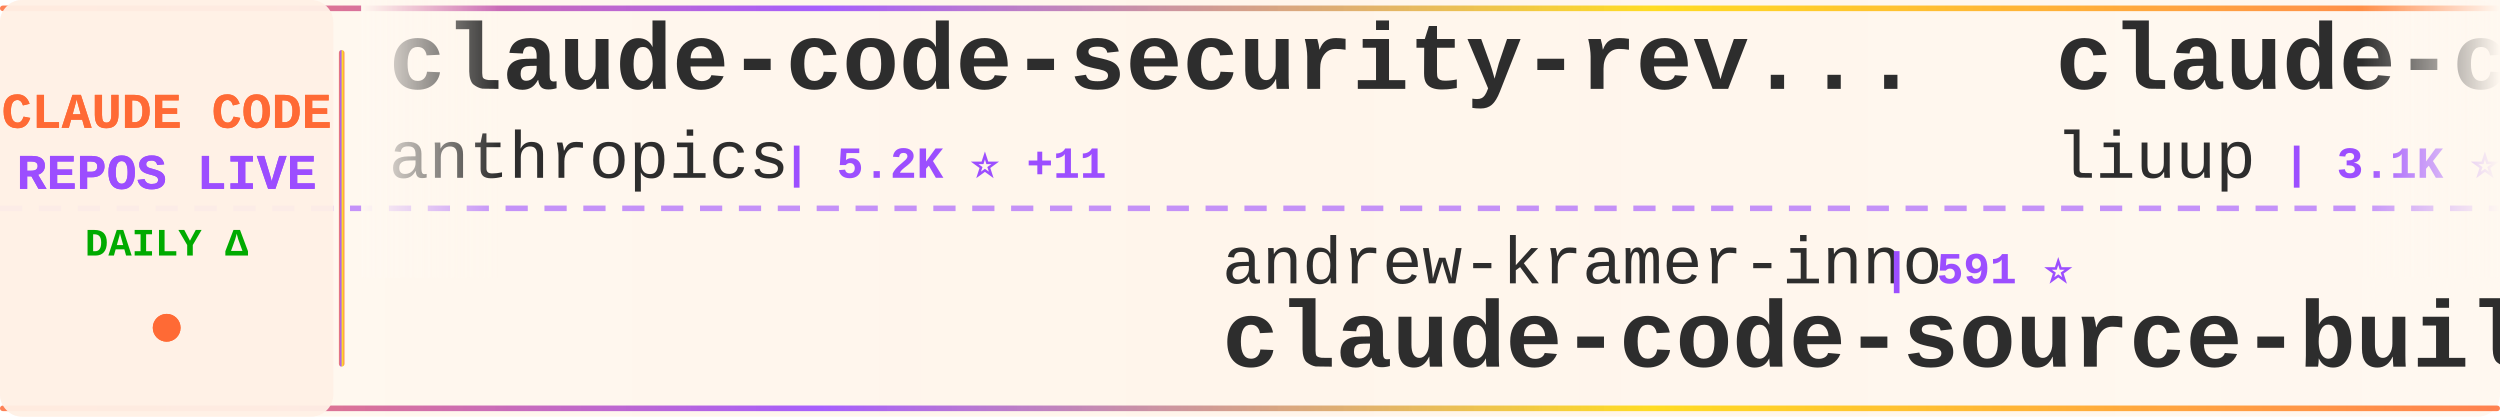
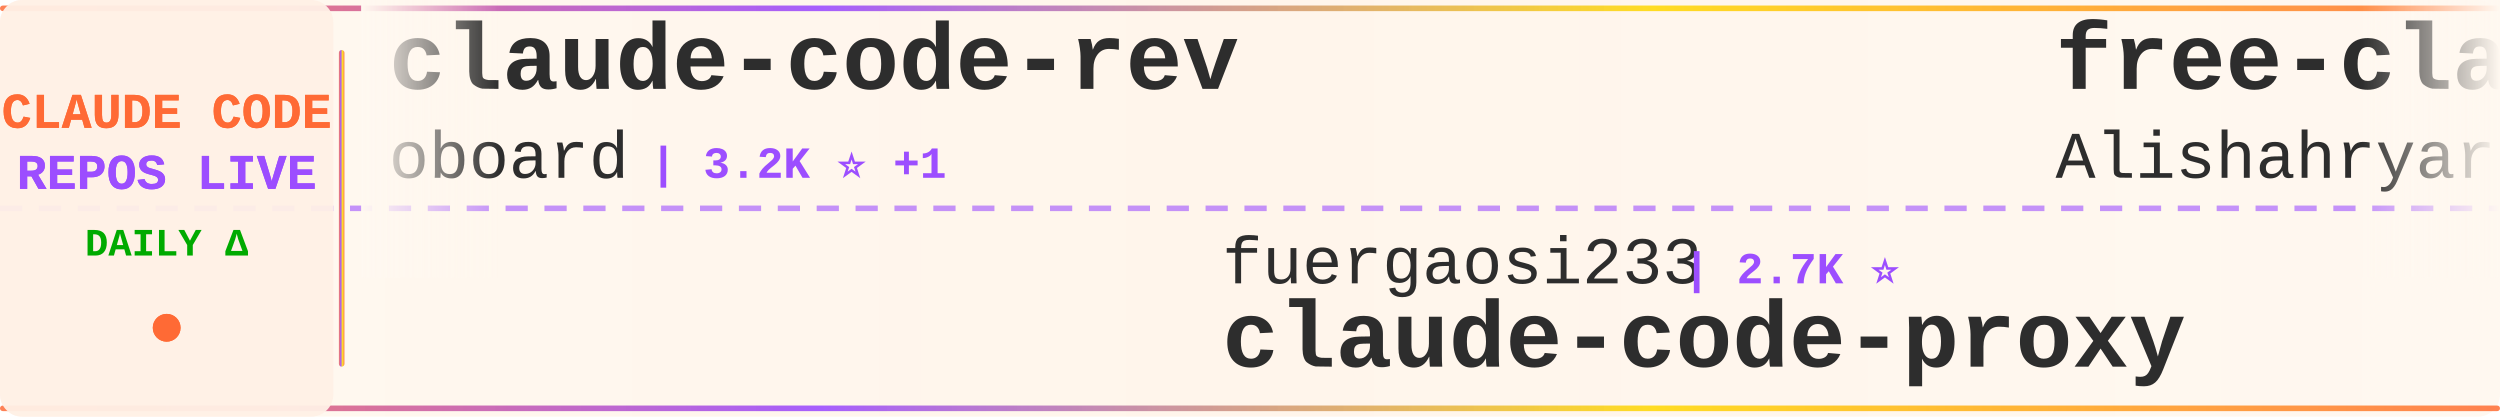
<svg xmlns="http://www.w3.org/2000/svg" width="900" height="150">
  <defs>
    <linearGradient id="tickerBg" x1="0%" y1="0%" x2="100%" y2="0%">
      <stop offset="0%" style="stop-color:#fff8f0;stop-opacity:0.98" />
      <stop offset="50%" style="stop-color:#fff5eb;stop-opacity:1" />
      <stop offset="100%" style="stop-color:#fff8f0;stop-opacity:0.98" />
    </linearGradient>
    <linearGradient id="borderGrad" x1="0%" y1="0%" x2="100%" y2="0%">
      <stop offset="0%" style="stop-color:#FF6B35;stop-opacity:0.85">
        <animate attributeName="stop-opacity" values="0.85;1;0.85" dur="2s" repeatCount="indefinite" />
      </stop>
      <stop offset="33%" style="stop-color:#9C4EFF;stop-opacity:0.9">
        <animate attributeName="stop-opacity" values="0.9;1;0.9" dur="2.2s" repeatCount="indefinite" />
      </stop>
      <stop offset="66%" style="stop-color:#FFD700;stop-opacity:0.85">
        <animate attributeName="stop-opacity" values="0.85;1;0.85" dur="1.8s" repeatCount="indefinite" />
      </stop>
      <stop offset="100%" style="stop-color:#FF6B35;stop-opacity:0.85">
        <animate attributeName="stop-opacity" values="0.85;1;0.85" dur="2s" repeatCount="indefinite" />
      </stop>
    </linearGradient>
    <filter id="textGlow">
      <feGaussianBlur stdDeviation="0.15" result="coloredBlur" />
      <feMerge>
        <feMergeNode in="coloredBlur" />
        <feMergeNode in="SourceGraphic" />
      </feMerge>
    </filter>
    <filter id="metricGlow">
      <feGaussianBlur stdDeviation="0.2" result="coloredBlur" />
      <feMerge>
        <feMergeNode in="coloredBlur" />
        <feMergeNode in="SourceGraphic" />
      </feMerge>
    </filter>
    <linearGradient id="leftFade" x1="0%" y1="0%" x2="100%" y2="0%">
      <stop offset="0%" style="stop-color:#fff8f0;stop-opacity:1" />
      <stop offset="100%" style="stop-color:#fff8f0;stop-opacity:0" />
    </linearGradient>
    <linearGradient id="rightFade" x1="0%" y1="0%" x2="100%" y2="0%">
      <stop offset="0%" style="stop-color:#fff8f0;stop-opacity:0" />
      <stop offset="100%" style="stop-color:#fff8f0;stop-opacity:1" />
    </linearGradient>
  </defs>
  <rect width="900" height="150" fill="url(#tickerBg)" rx="8" />
  <rect x="0" y="2" width="900" height="2" fill="url(#borderGrad)" rx="1" />
  <rect x="0" y="146" width="900" height="2" fill="url(#borderGrad)" rx="1" />
  <line x1="0" y1="75" x2="900" y2="75" stroke="#9C4EFF" stroke-width="2" stroke-dasharray="8 6" opacity="0.6" />
  <rect x="0" y="0" width="120" height="150" fill="#fff0e6" opacity="0.95" rx="8" />
  <text x="60" y="46" font-family="'Courier New', monospace" font-size="18" font-weight="bold" fill="#FF6B35" text-anchor="middle" filter="url(#textGlow)">
    CLAUDE CODE
  </text>
  <text x="60" y="68" font-family="'Courier New', monospace" font-size="18" font-weight="bold" fill="#9C4EFF" text-anchor="middle" filter="url(#textGlow)">
    REPOS LIVE
  </text>
  <text x="60" y="92" font-family="'Courier New', monospace" font-size="14" font-weight="bold" fill="#00aa00" text-anchor="middle">
    DAILY Δ
  </text>
  <circle cx="60" cy="118" r="5" fill="#FF6B35" filter="url(#metricGlow)">
    <animate attributeName="r" values="4;6;4" dur="1.5s" repeatCount="indefinite" />
    <animate attributeName="opacity" values="0.6;1;0.6" dur="1.5s" repeatCount="indefinite" />
  </circle>
  <rect x="122" y="18" width="2" height="114" fill="url(#borderGrad)" rx="1" />
  <clipPath id="tickerClip">
    <rect x="130" y="0" width="770" height="150" />
  </clipPath>
  <g clip-path="url(#tickerClip)">
    <g id="tickerItems">
      <animateTransform attributeName="transform" attributeType="XML" type="translate" from="0 0" to="-3000 0" dur="54s" repeatCount="indefinite" />
      <g transform="translate(0, 0)">
-         <text x="140" y="32" font-family="'Courier New', monospace" font-size="34" font-weight="bold" fill="#2d2d2d">claude-code-security-rev...</text>
-         <text x="140" y="64" font-family="'Courier New', monospace" font-size="24" font-weight="normal" fill="#2d2d2d" opacity="1.0">anthropics</text>
-         <text x="282" y="64" font-family="'Courier New', monospace" font-size="16" font-weight="bold" fill="#9C4EFF"> | 5.2K ⭐ +11</text>
+         <text x="140" y="32" font-family="'Courier New', monospace" font-size="34" font-weight="bold" fill="#2d2d2d">claude-code-rev</text>
+         <text x="140" y="64" font-family="'Courier New', monospace" font-size="24" font-weight="normal" fill="#2d2d2d" opacity="1.0">oboard</text>
+         <text x="234" y="64" font-family="'Courier New', monospace" font-size="16" font-weight="bold" fill="#9C4EFF"> | 3.2K ⭐ +1</text>
      </g>
      <g transform="translate(300, 0)">
-         <text x="140" y="102" font-family="'Courier New', monospace" font-size="24" font-weight="normal" fill="#2d2d2d" opacity="1.0">andrew-kramer-inno</text>
-         <text x="378" y="102" font-family="'Courier New', monospace" font-size="16" font-weight="bold" fill="#9C4EFF"> | 591 ⭐</text>
-         <text x="140" y="132" font-family="'Courier New', monospace" font-size="34" font-weight="bold" fill="#2d2d2d">claude-code-source-build</text>
+         <text x="140" y="102" font-family="'Courier New', monospace" font-size="24" font-weight="normal" fill="#2d2d2d" opacity="1.0">fuergaosi233</text>
+         <text x="306" y="102" font-family="'Courier New', monospace" font-size="16" font-weight="bold" fill="#9C4EFF"> | 2.7K ⭐</text>
+         <text x="140" y="132" font-family="'Courier New', monospace" font-size="34" font-weight="bold" fill="#2d2d2d">claude-code-proxy</text>
      </g>
      <g transform="translate(600, 0)">
-         <text x="140" y="32" font-family="'Courier New', monospace" font-size="34" font-weight="bold" fill="#2d2d2d">claude-code-analysis</text>
-         <text x="140" y="64" font-family="'Courier New', monospace" font-size="24" font-weight="normal" fill="#2d2d2d" opacity="1.0">liuup</text>
-         <text x="222" y="64" font-family="'Courier New', monospace" font-size="16" font-weight="bold" fill="#9C4EFF"> | 3.1K ⭐ +9</text>
+         <text x="140" y="32" font-family="'Courier New', monospace" font-size="34" font-weight="bold" fill="#2d2d2d">free-claude-code</text>
+         <text x="140" y="64" font-family="'Courier New', monospace" font-size="24" font-weight="normal" fill="#2d2d2d" opacity="1.0">Alishahryar1</text>
+         <text x="306" y="64" font-family="'Courier New', monospace" font-size="16" font-weight="bold" fill="#9C4EFF"> | 34.3K ⭐ +170</text>
      </g>
      <g transform="translate(900, 0)">
-         <text x="140" y="102" font-family="'Courier New', monospace" font-size="24" font-weight="normal" fill="#2d2d2d" opacity="1.0">alex000kim</text>
-         <text x="282" y="102" font-family="'Courier New', monospace" font-size="16" font-weight="bold" fill="#9C4EFF"> | 227 ⭐</text>
+         <text x="140" y="102" font-family="'Courier New', monospace" font-size="24" font-weight="normal" fill="#2d2d2d" opacity="1.0">JrCx7scC</text>
+         <text x="258" y="102" font-family="'Courier New', monospace" font-size="16" font-weight="bold" fill="#9C4EFF"> | 370 ⭐</text>
+         <text x="140" y="132" font-family="'Courier New', monospace" font-size="34" font-weight="bold" fill="#2d2d2d">claude-code-source</text>
+       </g>
+       <g transform="translate(1200, 0)">
+         <text x="140" y="32" font-family="'Courier New', monospace" font-size="34" font-weight="bold" fill="#2d2d2d">ClaudeCode</text>
+         <text x="140" y="64" font-family="'Courier New', monospace" font-size="24" font-weight="normal" fill="#2d2d2d" opacity="1.0">guanshan</text>
+         <text x="258" y="64" font-family="'Courier New', monospace" font-size="16" font-weight="bold" fill="#9C4EFF"> | 60 ⭐</text>
+       </g>
+       <g transform="translate(1500, 0)">
+         <text x="140" y="102" font-family="'Courier New', monospace" font-size="24" font-weight="normal" fill="#2d2d2d" opacity="1.0">huangjia2019</text>
+         <text x="306" y="102" font-family="'Courier New', monospace" font-size="16" font-weight="bold" fill="#9C4EFF"> | 830 ⭐ +1</text>
+         <text x="140" y="132" font-family="'Courier New', monospace" font-size="34" font-weight="bold" fill="#2d2d2d">claude-code-engineering</text>
+       </g>
+       <g transform="translate(1800, 0)">
+         <text x="140" y="32" font-family="'Courier New', monospace" font-size="34" font-weight="bold" fill="#2d2d2d">claude-code-spec-workflo...</text>
+         <text x="140" y="64" font-family="'Courier New', monospace" font-size="24" font-weight="normal" fill="#2d2d2d" opacity="1.0">Pimzino</text>
+         <text x="246" y="64" font-family="'Courier New', monospace" font-size="16" font-weight="bold" fill="#9C4EFF"> | 3.8K ⭐</text>
+       </g>
+       <g transform="translate(2100, 0)">
+         <text x="140" y="102" font-family="'Courier New', monospace" font-size="24" font-weight="normal" fill="#2d2d2d" opacity="1.0">davila7</text>
+         <text x="246" y="102" font-family="'Courier New', monospace" font-size="16" font-weight="bold" fill="#9C4EFF"> | 28.0K ⭐ +19</text>
+         <text x="140" y="132" font-family="'Courier New', monospace" font-size="34" font-weight="bold" fill="#2d2d2d">claude-code-templates</text>
+       </g>
+       <g transform="translate(2400, 0)">
+         <text x="140" y="32" font-family="'Courier New', monospace" font-size="34" font-weight="bold" fill="#2d2d2d">awesome-claude-code-suba...</text>
+         <text x="140" y="64" font-family="'Courier New', monospace" font-size="24" font-weight="normal" fill="#2d2d2d" opacity="1.0">VoltAgent</text>
+         <text x="270" y="64" font-family="'Courier New', monospace" font-size="16" font-weight="bold" fill="#9C4EFF"> | 21.8K ⭐ +62</text>
+       </g>
+       <g transform="translate(2700, 0)">
+         <text x="140" y="102" font-family="'Courier New', monospace" font-size="24" font-weight="normal" fill="#2d2d2d" opacity="1.0">yasasbanukaofficial</text>
+         <text x="390" y="102" font-family="'Courier New', monospace" font-size="16" font-weight="bold" fill="#9C4EFF"> | 3.5K ⭐ +5</text>
        <text x="140" y="132" font-family="'Courier New', monospace" font-size="34" font-weight="bold" fill="#2d2d2d">claude-code</text>
      </g>
-       <g transform="translate(1200, 0)">
-         <text x="140" y="32" font-family="'Courier New', monospace" font-size="34" font-weight="bold" fill="#2d2d2d">claude-code-source-code</text>
-         <text x="140" y="64" font-family="'Courier New', monospace" font-size="24" font-weight="normal" fill="#2d2d2d" opacity="1.0">777genius</text>
-         <text x="270" y="64" font-family="'Courier New', monospace" font-size="16" font-weight="bold" fill="#9C4EFF"> | 915 ⭐</text>
-       </g>
-       <g transform="translate(1500, 0)">
-         <text x="140" y="102" font-family="'Courier New', monospace" font-size="24" font-weight="normal" fill="#2d2d2d" opacity="1.0">zstmfhy</text>
-         <text x="246" y="102" font-family="'Courier New', monospace" font-size="16" font-weight="bold" fill="#9C4EFF"> | 190 ⭐</text>
-         <text x="140" y="132" font-family="'Courier New', monospace" font-size="34" font-weight="bold" fill="#2d2d2d">Claude-code</text>
-       </g>
-       <g transform="translate(1800, 0)">
-         <text x="140" y="32" font-family="'Courier New', monospace" font-size="34" font-weight="bold" fill="#2d2d2d">ralph-claude-code</text>
-         <text x="140" y="64" font-family="'Courier New', monospace" font-size="24" font-weight="normal" fill="#2d2d2d" opacity="1.0">frankbria</text>
-         <text x="270" y="64" font-family="'Courier New', monospace" font-size="16" font-weight="bold" fill="#9C4EFF"> | 9.3K ⭐ +9</text>
-       </g>
-       <g transform="translate(2100, 0)">
-         <text x="140" y="102" font-family="'Courier New', monospace" font-size="24" font-weight="normal" fill="#2d2d2d" opacity="1.0">Windy3f3f3f3f</text>
-         <text x="318" y="102" font-family="'Courier New', monospace" font-size="16" font-weight="bold" fill="#9C4EFF"> | 1.4K ⭐ +8</text>
-         <text x="140" y="132" font-family="'Courier New', monospace" font-size="34" font-weight="bold" fill="#2d2d2d">claude-code-from-scratch</text>
-       </g>
-       <g transform="translate(2400, 0)">
-         <text x="140" y="32" font-family="'Courier New', monospace" font-size="34" font-weight="bold" fill="#2d2d2d">claude-code-webui</text>
-         <text x="140" y="64" font-family="'Courier New', monospace" font-size="24" font-weight="normal" fill="#2d2d2d" opacity="1.0">sugyan</text>
-         <text x="234" y="64" font-family="'Courier New', monospace" font-size="16" font-weight="bold" fill="#9C4EFF"> | 1.1K ⭐</text>
-       </g>
-       <g transform="translate(2700, 0)">
-         <text x="140" y="102" font-family="'Courier New', monospace" font-size="24" font-weight="normal" fill="#2d2d2d" opacity="1.0">KPR111</text>
-         <text x="234" y="102" font-family="'Courier New', monospace" font-size="16" font-weight="bold" fill="#9C4EFF"> | 18 ⭐</text>
-         <text x="140" y="132" font-family="'Courier New', monospace" font-size="34" font-weight="bold" fill="#2d2d2d">Claude-Code</text>
-       </g>
      <g transform="translate(3000, 0)">
-         <text x="140" y="32" font-family="'Courier New', monospace" font-size="34" font-weight="bold" fill="#2d2d2d">claude-code-security-rev...</text>
-         <text x="140" y="64" font-family="'Courier New', monospace" font-size="24" font-weight="normal" fill="#2d2d2d" opacity="1.0">anthropics</text>
-         <text x="282" y="64" font-family="'Courier New', monospace" font-size="16" font-weight="bold" fill="#9C4EFF"> | 5.2K ⭐ +11</text>
+         <text x="140" y="32" font-family="'Courier New', monospace" font-size="34" font-weight="bold" fill="#2d2d2d">claude-code-rev</text>
+         <text x="140" y="64" font-family="'Courier New', monospace" font-size="24" font-weight="normal" fill="#2d2d2d" opacity="1.0">oboard</text>
+         <text x="234" y="64" font-family="'Courier New', monospace" font-size="16" font-weight="bold" fill="#9C4EFF"> | 3.2K ⭐ +1</text>
      </g>
      <g transform="translate(3300, 0)">
-         <text x="140" y="102" font-family="'Courier New', monospace" font-size="24" font-weight="normal" fill="#2d2d2d" opacity="1.0">andrew-kramer-inno</text>
-         <text x="378" y="102" font-family="'Courier New', monospace" font-size="16" font-weight="bold" fill="#9C4EFF"> | 591 ⭐</text>
-         <text x="140" y="132" font-family="'Courier New', monospace" font-size="34" font-weight="bold" fill="#2d2d2d">claude-code-source-build</text>
+         <text x="140" y="102" font-family="'Courier New', monospace" font-size="24" font-weight="normal" fill="#2d2d2d" opacity="1.0">fuergaosi233</text>
+         <text x="306" y="102" font-family="'Courier New', monospace" font-size="16" font-weight="bold" fill="#9C4EFF"> | 2.7K ⭐</text>
+         <text x="140" y="132" font-family="'Courier New', monospace" font-size="34" font-weight="bold" fill="#2d2d2d">claude-code-proxy</text>
      </g>
      <g transform="translate(3600, 0)">
-         <text x="140" y="32" font-family="'Courier New', monospace" font-size="34" font-weight="bold" fill="#2d2d2d">claude-code-analysis</text>
-         <text x="140" y="64" font-family="'Courier New', monospace" font-size="24" font-weight="normal" fill="#2d2d2d" opacity="1.0">liuup</text>
-         <text x="222" y="64" font-family="'Courier New', monospace" font-size="16" font-weight="bold" fill="#9C4EFF"> | 3.1K ⭐ +9</text>
+         <text x="140" y="32" font-family="'Courier New', monospace" font-size="34" font-weight="bold" fill="#2d2d2d">free-claude-code</text>
+         <text x="140" y="64" font-family="'Courier New', monospace" font-size="24" font-weight="normal" fill="#2d2d2d" opacity="1.0">Alishahryar1</text>
+         <text x="306" y="64" font-family="'Courier New', monospace" font-size="16" font-weight="bold" fill="#9C4EFF"> | 34.3K ⭐ +170</text>
      </g>
      <g transform="translate(3900, 0)">
-         <text x="140" y="102" font-family="'Courier New', monospace" font-size="24" font-weight="normal" fill="#2d2d2d" opacity="1.0">alex000kim</text>
-         <text x="282" y="102" font-family="'Courier New', monospace" font-size="16" font-weight="bold" fill="#9C4EFF"> | 227 ⭐</text>
-         <text x="140" y="132" font-family="'Courier New', monospace" font-size="34" font-weight="bold" fill="#2d2d2d">claude-code</text>
+         <text x="140" y="102" font-family="'Courier New', monospace" font-size="24" font-weight="normal" fill="#2d2d2d" opacity="1.0">JrCx7scC</text>
+         <text x="258" y="102" font-family="'Courier New', monospace" font-size="16" font-weight="bold" fill="#9C4EFF"> | 370 ⭐</text>
+         <text x="140" y="132" font-family="'Courier New', monospace" font-size="34" font-weight="bold" fill="#2d2d2d">claude-code-source</text>
      </g>
    </g>
  </g>
  <rect x="130" y="0" width="50" height="100" fill="url(#leftFade)" />
  <rect x="850" y="0" width="50" height="100" fill="url(#rightFade)" />
</svg>
